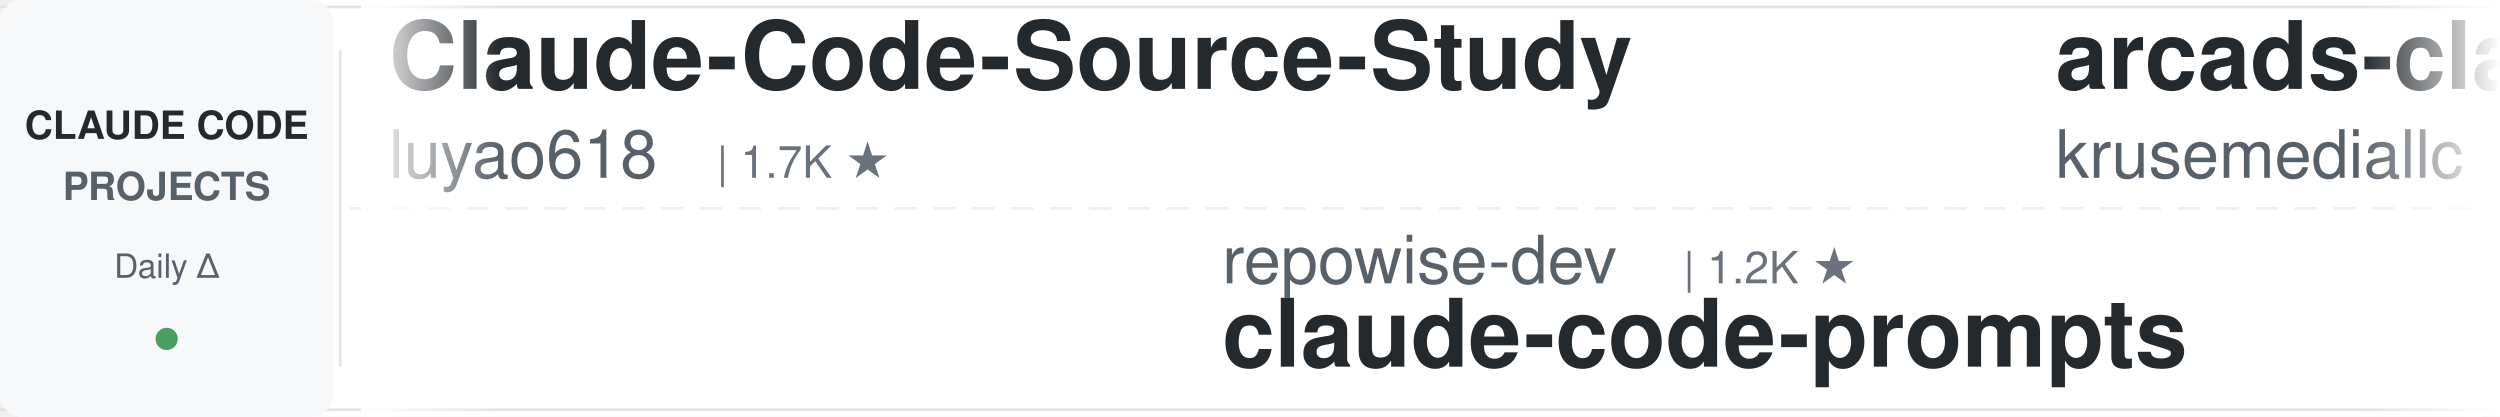
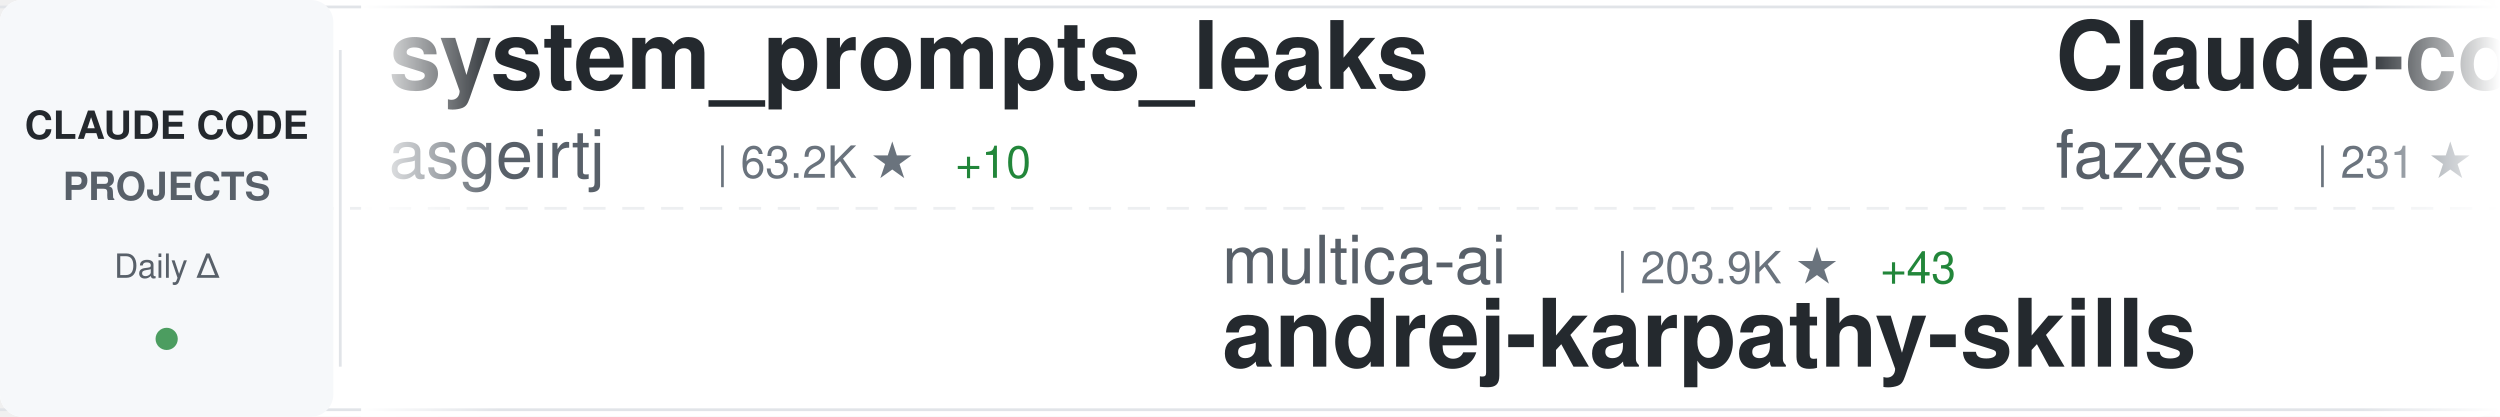
<svg xmlns="http://www.w3.org/2000/svg" width="900" height="150">
  <defs>
    <linearGradient id="awesomeLeftFade" x1="0%" y1="0%" x2="100%" y2="0%">
      <stop offset="0%" style="stop-color:#ffffff;stop-opacity:1" />
      <stop offset="100%" style="stop-color:#ffffff;stop-opacity:0" />
    </linearGradient>
    <linearGradient id="awesomeRightFade" x1="0%" y1="0%" x2="100%" y2="0%">
      <stop offset="0%" style="stop-color:#ffffff;stop-opacity:0" />
      <stop offset="100%" style="stop-color:#ffffff;stop-opacity:1" />
    </linearGradient>
  </defs>
  <rect width="900" height="150" fill="#ffffff" rx="8" />
  <rect x="0" y="2" width="900" height="1" fill="#e1e4e8" />
  <rect x="0" y="147" width="900" height="1" fill="#e1e4e8" />
  <line x1="0" y1="75" x2="900" y2="75" stroke="#e1e4e8" stroke-width="1" stroke-dasharray="8 6" opacity="0.6" />
  <rect x="0" y="0" width="120" height="150" fill="#f6f8fa" rx="8" />
  <text x="60" y="50" font-family="-apple-system, BlinkMacSystemFont, 'Segoe UI', Helvetica, Arial, sans-serif" font-size="14" font-weight="600" fill="#24292e" text-anchor="middle">CLAUDE CODE</text>
  <text x="60" y="72" font-family="-apple-system, BlinkMacSystemFont, 'Segoe UI', Helvetica, Arial, sans-serif" font-size="14" font-weight="600" fill="#586069" text-anchor="middle">PROJECTS</text>
  <text x="60" y="100" font-family="-apple-system, BlinkMacSystemFont, 'Segoe UI', Helvetica, Arial, sans-serif" font-size="12" font-weight="500" fill="#586069" text-anchor="middle">Daily Δ</text>
  <circle cx="60" cy="122" r="4" fill="#22863a" opacity="0.8" />
  <rect x="122" y="18" width="1" height="114" fill="#e1e4e8" />
  <clipPath id="awesomeTickerClip">
    <rect x="130" y="0" width="770" height="150" />
  </clipPath>
  <g clip-path="url(#awesomeTickerClip)">
    <g id="awesomeTickerItems">
      <animateTransform attributeName="transform" attributeType="XML" type="translate" from="0 0" to="-3000 0" dur="54s" repeatCount="indefinite" />
      <g transform="translate(0, 0)">
-         <text x="140" y="32" font-family="-apple-system, BlinkMacSystemFont, 'Segoe UI', Helvetica, Arial, sans-serif" font-size="34" font-weight="600" fill="#24292e">Claude-Code-Source-Study</text>
-         <text x="140" y="64" font-family="-apple-system, BlinkMacSystemFont, 'Segoe UI', Helvetica, Arial, sans-serif" font-size="24" font-weight="400" fill="#586069">luyao618</text>
-         <text x="258" y="64" font-family="-apple-system, BlinkMacSystemFont, 'Segoe UI', Helvetica, Arial, sans-serif" font-size="16" font-weight="500" fill="#6a737d">| 1.7K ★</text>
+         <text x="140" y="32" font-family="-apple-system, BlinkMacSystemFont, 'Segoe UI', Helvetica, Arial, sans-serif" font-size="34" font-weight="600" fill="#24292e">system_prompts_leaks</text>
+         <text x="140" y="64" font-family="-apple-system, BlinkMacSystemFont, 'Segoe UI', Helvetica, Arial, sans-serif" font-size="24" font-weight="400" fill="#586069">asgeirtj</text>
+         <text x="258" y="64" font-family="-apple-system, BlinkMacSystemFont, 'Segoe UI', Helvetica, Arial, sans-serif" font-size="16" font-weight="500" fill="#6a737d">| 63.2K ★</text>
+         <text x="344" y="64" font-family="-apple-system, BlinkMacSystemFont, 'Segoe UI', Helvetica, Arial, sans-serif" font-size="16" font-weight="500" fill="#22863a"> +10</text>
      </g>
      <g transform="translate(300, 0)">
-         <text x="140" y="102" font-family="-apple-system, BlinkMacSystemFont, 'Segoe UI', Helvetica, Arial, sans-serif" font-size="24" font-weight="400" fill="#586069">repowise-dev</text>
-         <text x="306" y="102" font-family="-apple-system, BlinkMacSystemFont, 'Segoe UI', Helvetica, Arial, sans-serif" font-size="16" font-weight="500" fill="#6a737d">| 1.2K ★</text>
-         <text x="140" y="132" font-family="-apple-system, BlinkMacSystemFont, 'Segoe UI', Helvetica, Arial, sans-serif" font-size="34" font-weight="600" fill="#24292e">claude-code-prompts</text>
+         <text x="140" y="102" font-family="-apple-system, BlinkMacSystemFont, 'Segoe UI', Helvetica, Arial, sans-serif" font-size="24" font-weight="400" fill="#586069">multica-ai</text>
+         <text x="282" y="102" font-family="-apple-system, BlinkMacSystemFont, 'Segoe UI', Helvetica, Arial, sans-serif" font-size="16" font-weight="500" fill="#6a737d">| 203.9K ★</text>
+         <text x="377" y="102" font-family="-apple-system, BlinkMacSystemFont, 'Segoe UI', Helvetica, Arial, sans-serif" font-size="16" font-weight="500" fill="#22863a"> +43</text>
+         <text x="140" y="132" font-family="-apple-system, BlinkMacSystemFont, 'Segoe UI', Helvetica, Arial, sans-serif" font-size="34" font-weight="600" fill="#24292e">andrej-karpathy-skills</text>
      </g>
      <g transform="translate(600, 0)">
-         <text x="140" y="32" font-family="-apple-system, BlinkMacSystemFont, 'Segoe UI', Helvetica, Arial, sans-serif" font-size="34" font-weight="600" fill="#24292e">arcads-claude-code</text>
-         <text x="140" y="64" font-family="-apple-system, BlinkMacSystemFont, 'Segoe UI', Helvetica, Arial, sans-serif" font-size="24" font-weight="400" fill="#586069">krusemediallc</text>
-         <text x="318" y="64" font-family="-apple-system, BlinkMacSystemFont, 'Segoe UI', Helvetica, Arial, sans-serif" font-size="16" font-weight="500" fill="#6a737d">| 1.3K ★</text>
-         <text x="395" y="64" font-family="-apple-system, BlinkMacSystemFont, 'Segoe UI', Helvetica, Arial, sans-serif" font-size="16" font-weight="500" fill="#22863a"> +14</text>
+         <text x="140" y="32" font-family="-apple-system, BlinkMacSystemFont, 'Segoe UI', Helvetica, Arial, sans-serif" font-size="34" font-weight="600" fill="#24292e">Claude-code</text>
+         <text x="140" y="64" font-family="-apple-system, BlinkMacSystemFont, 'Segoe UI', Helvetica, Arial, sans-serif" font-size="24" font-weight="400" fill="#586069">fazxes</text>
+         <text x="234" y="64" font-family="-apple-system, BlinkMacSystemFont, 'Segoe UI', Helvetica, Arial, sans-serif" font-size="16" font-weight="500" fill="#6a737d">| 231 ★</text>
      </g>
      <g transform="translate(900, 0)">
-         <text x="140" y="102" font-family="-apple-system, BlinkMacSystemFont, 'Segoe UI', Helvetica, Arial, sans-serif" font-size="24" font-weight="400" fill="#586069">nicedreamzapp</text>
-         <text x="318" y="102" font-family="-apple-system, BlinkMacSystemFont, 'Segoe UI', Helvetica, Arial, sans-serif" font-size="16" font-weight="500" fill="#6a737d">| 3.2K ★</text>
-         <text x="395" y="102" font-family="-apple-system, BlinkMacSystemFont, 'Segoe UI', Helvetica, Arial, sans-serif" font-size="16" font-weight="500" fill="#22863a"> +2</text>
-         <text x="140" y="132" font-family="-apple-system, BlinkMacSystemFont, 'Segoe UI', Helvetica, Arial, sans-serif" font-size="34" font-weight="600" fill="#24292e">claude-code-local</text>
+         <text x="140" y="102" font-family="-apple-system, BlinkMacSystemFont, 'Segoe UI', Helvetica, Arial, sans-serif" font-size="24" font-weight="400" fill="#586069">shanraisshan</text>
+         <text x="306" y="102" font-family="-apple-system, BlinkMacSystemFont, 'Segoe UI', Helvetica, Arial, sans-serif" font-size="16" font-weight="500" fill="#6a737d">| 64.7K ★</text>
+         <text x="392" y="102" font-family="-apple-system, BlinkMacSystemFont, 'Segoe UI', Helvetica, Arial, sans-serif" font-size="16" font-weight="500" fill="#22863a"> +11</text>
+         <text x="140" y="132" font-family="-apple-system, BlinkMacSystemFont, 'Segoe UI', Helvetica, Arial, sans-serif" font-size="34" font-weight="600" fill="#24292e">claude-code-best-practic...</text>
      </g>
      <g transform="translate(1200, 0)">
-         <text x="140" y="32" font-family="-apple-system, BlinkMacSystemFont, 'Segoe UI', Helvetica, Arial, sans-serif" font-size="34" font-weight="600" fill="#24292e">everything-claude-code</text>
-         <text x="140" y="64" font-family="-apple-system, BlinkMacSystemFont, 'Segoe UI', Helvetica, Arial, sans-serif" font-size="24" font-weight="400" fill="#586069">WorldFlowAI</text>
-         <text x="294" y="64" font-family="-apple-system, BlinkMacSystemFont, 'Segoe UI', Helvetica, Arial, sans-serif" font-size="16" font-weight="500" fill="#6a737d">| 1.4K ★</text>
-         <text x="371" y="64" font-family="-apple-system, BlinkMacSystemFont, 'Segoe UI', Helvetica, Arial, sans-serif" font-size="16" font-weight="500" fill="#22863a"> +7</text>
+         <text x="140" y="32" font-family="-apple-system, BlinkMacSystemFont, 'Segoe UI', Helvetica, Arial, sans-serif" font-size="34" font-weight="600" fill="#24292e">claude-code-settings</text>
+         <text x="140" y="64" font-family="-apple-system, BlinkMacSystemFont, 'Segoe UI', Helvetica, Arial, sans-serif" font-size="24" font-weight="400" fill="#586069">feiskyer</text>
+         <text x="258" y="64" font-family="-apple-system, BlinkMacSystemFont, 'Segoe UI', Helvetica, Arial, sans-serif" font-size="16" font-weight="500" fill="#6a737d">| 1.6K ★</text>
      </g>
      <g transform="translate(1500, 0)">
-         <text x="140" y="102" font-family="-apple-system, BlinkMacSystemFont, 'Segoe UI', Helvetica, Arial, sans-serif" font-size="24" font-weight="400" fill="#586069">VoltAgent</text>
-         <text x="270" y="102" font-family="-apple-system, BlinkMacSystemFont, 'Segoe UI', Helvetica, Arial, sans-serif" font-size="16" font-weight="500" fill="#6a737d">| 24.5K ★</text>
-         <text x="140" y="132" font-family="-apple-system, BlinkMacSystemFont, 'Segoe UI', Helvetica, Arial, sans-serif" font-size="34" font-weight="600" fill="#24292e">awesome-claude-code-suba...</text>
+         <text x="140" y="102" font-family="-apple-system, BlinkMacSystemFont, 'Segoe UI', Helvetica, Arial, sans-serif" font-size="24" font-weight="400" fill="#586069">edmund-io</text>
+         <text x="270" y="102" font-family="-apple-system, BlinkMacSystemFont, 'Segoe UI', Helvetica, Arial, sans-serif" font-size="16" font-weight="500" fill="#6a737d">| 1.5K ★</text>
+         <text x="140" y="132" font-family="-apple-system, BlinkMacSystemFont, 'Segoe UI', Helvetica, Arial, sans-serif" font-size="34" font-weight="600" fill="#24292e">edmunds-claude-code</text>
      </g>
      <g transform="translate(1800, 0)">
-         <text x="140" y="32" font-family="-apple-system, BlinkMacSystemFont, 'Segoe UI', Helvetica, Arial, sans-serif" font-size="34" font-weight="600" fill="#24292e">claude-code-tips</text>
-         <text x="140" y="64" font-family="-apple-system, BlinkMacSystemFont, 'Segoe UI', Helvetica, Arial, sans-serif" font-size="24" font-weight="400" fill="#586069">ykdojo</text>
-         <text x="234" y="64" font-family="-apple-system, BlinkMacSystemFont, 'Segoe UI', Helvetica, Arial, sans-serif" font-size="16" font-weight="500" fill="#6a737d">| 9.8K ★</text>
-         <text x="311" y="64" font-family="-apple-system, BlinkMacSystemFont, 'Segoe UI', Helvetica, Arial, sans-serif" font-size="16" font-weight="500" fill="#22863a"> +2</text>
+         <text x="140" y="32" font-family="-apple-system, BlinkMacSystemFont, 'Segoe UI', Helvetica, Arial, sans-serif" font-size="34" font-weight="600" fill="#24292e">claude-code-base-action</text>
+         <text x="140" y="64" font-family="-apple-system, BlinkMacSystemFont, 'Segoe UI', Helvetica, Arial, sans-serif" font-size="24" font-weight="400" fill="#586069">anthropics</text>
+         <text x="282" y="64" font-family="-apple-system, BlinkMacSystemFont, 'Segoe UI', Helvetica, Arial, sans-serif" font-size="16" font-weight="500" fill="#6a737d">| 949 ★</text>
      </g>
      <g transform="translate(2100, 0)">
-         <text x="140" y="102" font-family="-apple-system, BlinkMacSystemFont, 'Segoe UI', Helvetica, Arial, sans-serif" font-size="24" font-weight="400" fill="#586069">ghuntley</text>
-         <text x="258" y="102" font-family="-apple-system, BlinkMacSystemFont, 'Segoe UI', Helvetica, Arial, sans-serif" font-size="16" font-weight="500" fill="#6a737d">| 990 ★</text>
-         <text x="140" y="132" font-family="-apple-system, BlinkMacSystemFont, 'Segoe UI', Helvetica, Arial, sans-serif" font-size="34" font-weight="600" fill="#24292e">claude-code-source-code-...</text>
+         <text x="140" y="102" font-family="-apple-system, BlinkMacSystemFont, 'Segoe UI', Helvetica, Arial, sans-serif" font-size="24" font-weight="400" fill="#586069">SeemSeam</text>
+         <text x="258" y="102" font-family="-apple-system, BlinkMacSystemFont, 'Segoe UI', Helvetica, Arial, sans-serif" font-size="16" font-weight="500" fill="#6a737d">| 3.4K ★</text>
+         <text x="140" y="132" font-family="-apple-system, BlinkMacSystemFont, 'Segoe UI', Helvetica, Arial, sans-serif" font-size="34" font-weight="600" fill="#24292e">claude_codex_bridge</text>
      </g>
      <g transform="translate(2400, 0)">
-         <text x="140" y="32" font-family="-apple-system, BlinkMacSystemFont, 'Segoe UI', Helvetica, Arial, sans-serif" font-size="34" font-weight="600" fill="#24292e">claude_codex_bridge</text>
-         <text x="140" y="64" font-family="-apple-system, BlinkMacSystemFont, 'Segoe UI', Helvetica, Arial, sans-serif" font-size="24" font-weight="400" fill="#586069">SeemSeam</text>
-         <text x="258" y="64" font-family="-apple-system, BlinkMacSystemFont, 'Segoe UI', Helvetica, Arial, sans-serif" font-size="16" font-weight="500" fill="#6a737d">| 3.4K ★</text>
+         <text x="140" y="32" font-family="-apple-system, BlinkMacSystemFont, 'Segoe UI', Helvetica, Arial, sans-serif" font-size="34" font-weight="600" fill="#24292e">Claude-code</text>
+         <text x="140" y="64" font-family="-apple-system, BlinkMacSystemFont, 'Segoe UI', Helvetica, Arial, sans-serif" font-size="24" font-weight="400" fill="#586069">zstmfhy</text>
+         <text x="246" y="64" font-family="-apple-system, BlinkMacSystemFont, 'Segoe UI', Helvetica, Arial, sans-serif" font-size="16" font-weight="500" fill="#6a737d">| 190 ★</text>
      </g>
      <g transform="translate(2700, 0)">
-         <text x="140" y="102" font-family="-apple-system, BlinkMacSystemFont, 'Segoe UI', Helvetica, Arial, sans-serif" font-size="24" font-weight="400" fill="#586069">rohitg00</text>
-         <text x="258" y="102" font-family="-apple-system, BlinkMacSystemFont, 'Segoe UI', Helvetica, Arial, sans-serif" font-size="16" font-weight="500" fill="#6a737d">| 2.5K ★</text>
-         <text x="140" y="132" font-family="-apple-system, BlinkMacSystemFont, 'Segoe UI', Helvetica, Arial, sans-serif" font-size="34" font-weight="600" fill="#24292e">awesome-claude-code-tool...</text>
+         <text x="140" y="102" font-family="-apple-system, BlinkMacSystemFont, 'Segoe UI', Helvetica, Arial, sans-serif" font-size="24" font-weight="400" fill="#586069">Maciek-roboblog</text>
+         <text x="342" y="102" font-family="-apple-system, BlinkMacSystemFont, 'Segoe UI', Helvetica, Arial, sans-serif" font-size="16" font-weight="500" fill="#6a737d">| 8.6K ★</text>
+         <text x="419" y="102" font-family="-apple-system, BlinkMacSystemFont, 'Segoe UI', Helvetica, Arial, sans-serif" font-size="16" font-weight="500" fill="#22863a"> +1</text>
+         <text x="140" y="132" font-family="-apple-system, BlinkMacSystemFont, 'Segoe UI', Helvetica, Arial, sans-serif" font-size="34" font-weight="600" fill="#24292e">Claude-Code-Usage-Monito...</text>
      </g>
      <g transform="translate(3000, 0)">
-         <text x="140" y="32" font-family="-apple-system, BlinkMacSystemFont, 'Segoe UI', Helvetica, Arial, sans-serif" font-size="34" font-weight="600" fill="#24292e">Claude-Code-Source-Study</text>
-         <text x="140" y="64" font-family="-apple-system, BlinkMacSystemFont, 'Segoe UI', Helvetica, Arial, sans-serif" font-size="24" font-weight="400" fill="#586069">luyao618</text>
-         <text x="258" y="64" font-family="-apple-system, BlinkMacSystemFont, 'Segoe UI', Helvetica, Arial, sans-serif" font-size="16" font-weight="500" fill="#6a737d">| 1.7K ★</text>
+         <text x="140" y="32" font-family="-apple-system, BlinkMacSystemFont, 'Segoe UI', Helvetica, Arial, sans-serif" font-size="34" font-weight="600" fill="#24292e">system_prompts_leaks</text>
+         <text x="140" y="64" font-family="-apple-system, BlinkMacSystemFont, 'Segoe UI', Helvetica, Arial, sans-serif" font-size="24" font-weight="400" fill="#586069">asgeirtj</text>
+         <text x="258" y="64" font-family="-apple-system, BlinkMacSystemFont, 'Segoe UI', Helvetica, Arial, sans-serif" font-size="16" font-weight="500" fill="#6a737d">| 63.2K ★</text>
+         <text x="344" y="64" font-family="-apple-system, BlinkMacSystemFont, 'Segoe UI', Helvetica, Arial, sans-serif" font-size="16" font-weight="500" fill="#22863a"> +10</text>
      </g>
      <g transform="translate(3300, 0)">
-         <text x="140" y="102" font-family="-apple-system, BlinkMacSystemFont, 'Segoe UI', Helvetica, Arial, sans-serif" font-size="24" font-weight="400" fill="#586069">repowise-dev</text>
-         <text x="306" y="102" font-family="-apple-system, BlinkMacSystemFont, 'Segoe UI', Helvetica, Arial, sans-serif" font-size="16" font-weight="500" fill="#6a737d">| 1.2K ★</text>
-         <text x="140" y="132" font-family="-apple-system, BlinkMacSystemFont, 'Segoe UI', Helvetica, Arial, sans-serif" font-size="34" font-weight="600" fill="#24292e">claude-code-prompts</text>
+         <text x="140" y="102" font-family="-apple-system, BlinkMacSystemFont, 'Segoe UI', Helvetica, Arial, sans-serif" font-size="24" font-weight="400" fill="#586069">multica-ai</text>
+         <text x="282" y="102" font-family="-apple-system, BlinkMacSystemFont, 'Segoe UI', Helvetica, Arial, sans-serif" font-size="16" font-weight="500" fill="#6a737d">| 203.9K ★</text>
+         <text x="377" y="102" font-family="-apple-system, BlinkMacSystemFont, 'Segoe UI', Helvetica, Arial, sans-serif" font-size="16" font-weight="500" fill="#22863a"> +43</text>
+         <text x="140" y="132" font-family="-apple-system, BlinkMacSystemFont, 'Segoe UI', Helvetica, Arial, sans-serif" font-size="34" font-weight="600" fill="#24292e">andrej-karpathy-skills</text>
      </g>
      <g transform="translate(3600, 0)">
-         <text x="140" y="32" font-family="-apple-system, BlinkMacSystemFont, 'Segoe UI', Helvetica, Arial, sans-serif" font-size="34" font-weight="600" fill="#24292e">arcads-claude-code</text>
-         <text x="140" y="64" font-family="-apple-system, BlinkMacSystemFont, 'Segoe UI', Helvetica, Arial, sans-serif" font-size="24" font-weight="400" fill="#586069">krusemediallc</text>
-         <text x="318" y="64" font-family="-apple-system, BlinkMacSystemFont, 'Segoe UI', Helvetica, Arial, sans-serif" font-size="16" font-weight="500" fill="#6a737d">| 1.3K ★</text>
-         <text x="395" y="64" font-family="-apple-system, BlinkMacSystemFont, 'Segoe UI', Helvetica, Arial, sans-serif" font-size="16" font-weight="500" fill="#22863a"> +14</text>
+         <text x="140" y="32" font-family="-apple-system, BlinkMacSystemFont, 'Segoe UI', Helvetica, Arial, sans-serif" font-size="34" font-weight="600" fill="#24292e">Claude-code</text>
+         <text x="140" y="64" font-family="-apple-system, BlinkMacSystemFont, 'Segoe UI', Helvetica, Arial, sans-serif" font-size="24" font-weight="400" fill="#586069">fazxes</text>
+         <text x="234" y="64" font-family="-apple-system, BlinkMacSystemFont, 'Segoe UI', Helvetica, Arial, sans-serif" font-size="16" font-weight="500" fill="#6a737d">| 231 ★</text>
      </g>
      <g transform="translate(3900, 0)">
-         <text x="140" y="102" font-family="-apple-system, BlinkMacSystemFont, 'Segoe UI', Helvetica, Arial, sans-serif" font-size="24" font-weight="400" fill="#586069">nicedreamzapp</text>
-         <text x="318" y="102" font-family="-apple-system, BlinkMacSystemFont, 'Segoe UI', Helvetica, Arial, sans-serif" font-size="16" font-weight="500" fill="#6a737d">| 3.2K ★</text>
-         <text x="395" y="102" font-family="-apple-system, BlinkMacSystemFont, 'Segoe UI', Helvetica, Arial, sans-serif" font-size="16" font-weight="500" fill="#22863a"> +2</text>
-         <text x="140" y="132" font-family="-apple-system, BlinkMacSystemFont, 'Segoe UI', Helvetica, Arial, sans-serif" font-size="34" font-weight="600" fill="#24292e">claude-code-local</text>
+         <text x="140" y="102" font-family="-apple-system, BlinkMacSystemFont, 'Segoe UI', Helvetica, Arial, sans-serif" font-size="24" font-weight="400" fill="#586069">shanraisshan</text>
+         <text x="306" y="102" font-family="-apple-system, BlinkMacSystemFont, 'Segoe UI', Helvetica, Arial, sans-serif" font-size="16" font-weight="500" fill="#6a737d">| 64.7K ★</text>
+         <text x="392" y="102" font-family="-apple-system, BlinkMacSystemFont, 'Segoe UI', Helvetica, Arial, sans-serif" font-size="16" font-weight="500" fill="#22863a"> +11</text>
+         <text x="140" y="132" font-family="-apple-system, BlinkMacSystemFont, 'Segoe UI', Helvetica, Arial, sans-serif" font-size="34" font-weight="600" fill="#24292e">claude-code-best-practic...</text>
      </g>
    </g>
  </g>
  <rect x="130" y="0" width="50" height="150" fill="url(#awesomeLeftFade)" />
  <rect x="850" y="0" width="50" height="150" fill="url(#awesomeRightFade)" />
</svg>
